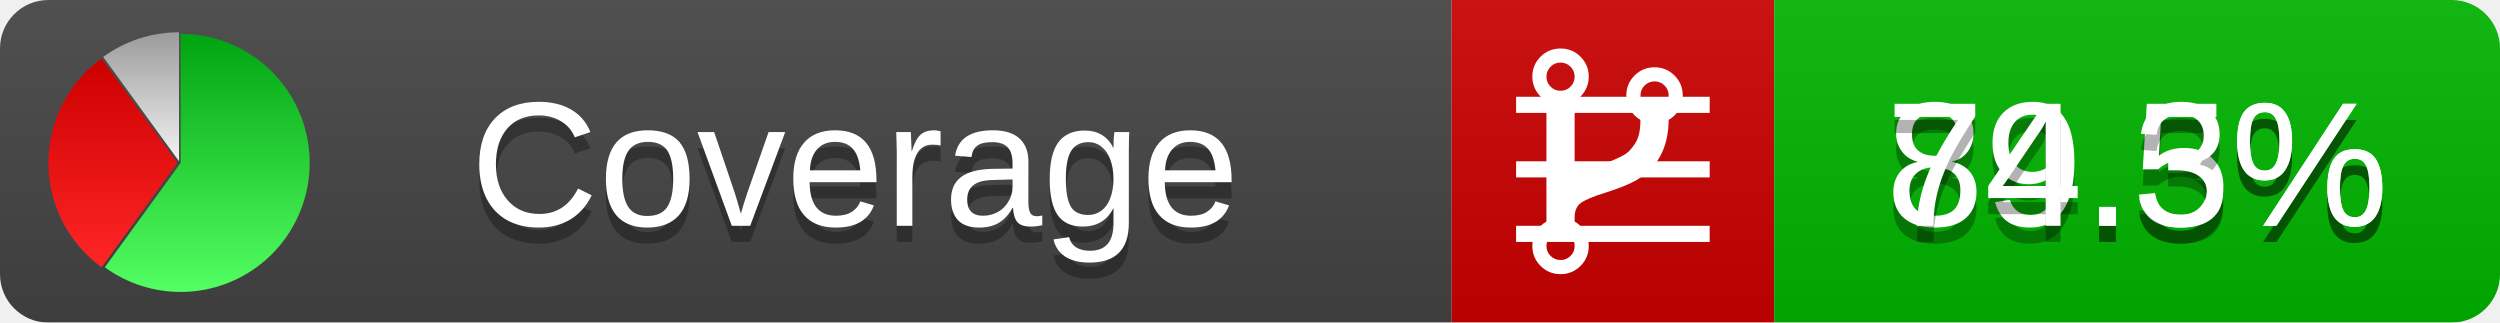
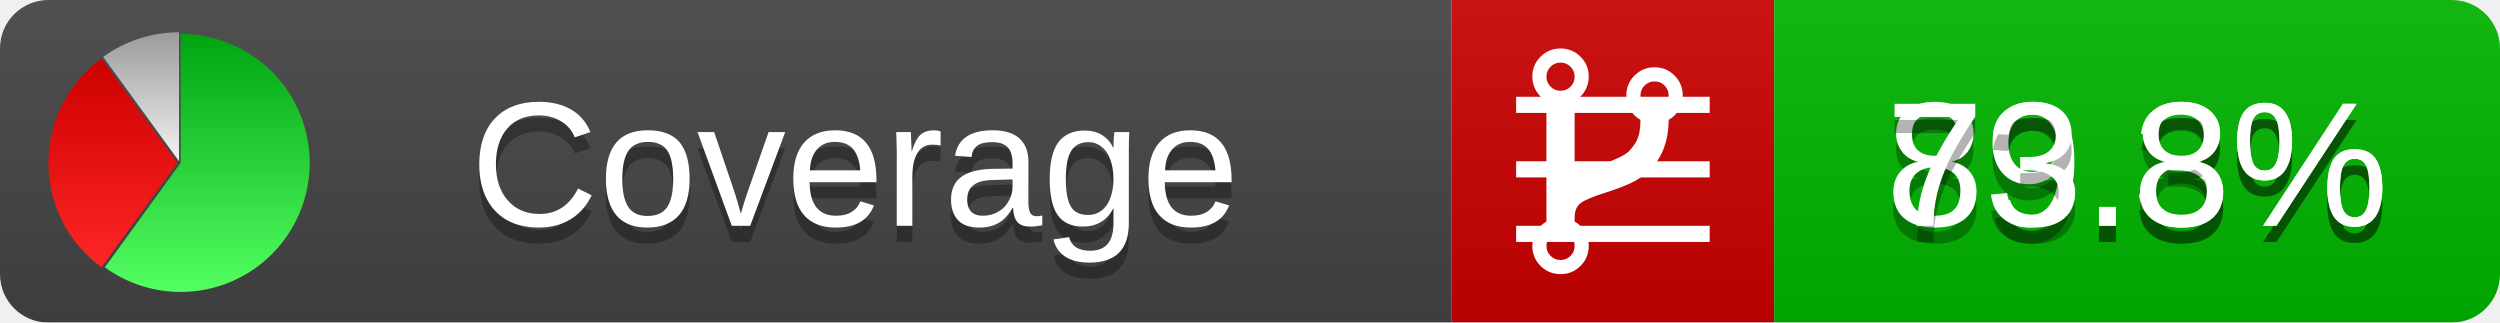
<svg xmlns="http://www.w3.org/2000/svg" xmlns:xlink="http://www.w3.org/1999/xlink" width="155" height="20">
  <style type="text/css">
          
            @keyframes fadeout {
              0 % { visibility: visible; opacity: 1; }
              40% { visibility: visible; opacity: 1; }
              50% { visibility: hidden; opacity: 0; }
              90% { visibility: hidden; opacity: 0; }
              100% { visibility: visible; opacity: 1; }
            }
            @keyframes fadein {
              0% { visibility: hidden; opacity: 0; }
              40% { visibility: hidden; opacity: 0; }
              50% { visibility: visible; opacity: 1; }
              90% { visibility: visible; opacity: 1; }
              100% { visibility: hidden; opacity: 0; }
            }
            .linecoverage {
                animation-duration: 10s;
                animation-name: fadeout;
                animation-iteration-count: infinite;
            }
            .branchcoverage {
                animation-duration: 10s;
                animation-name: fadein;
                animation-iteration-count: infinite;
            }
          
    </style>
  <defs>
    <linearGradient id="gradient" x2="0" y2="100%">
      <stop offset="0" stop-color="#bbb" stop-opacity=".1" />
      <stop offset="1" stop-opacity=".1" />
    </linearGradient>
    <linearGradient id="green" x2="0" y2="100%">
      <stop offset="0" stop-color="#00A410" />
      <stop offset="1" stop-color="#53FF63" />
    </linearGradient>
    <linearGradient id="red" x2="0" y2="100%">
      <stop offset="0" stop-color="#C00" />
      <stop offset="1" stop-color="#FF2525" />
    </linearGradient>
    <linearGradient id="gray" x2="0" y2="100%">
      <stop offset="0" stop-color="#9B9B9B" />
      <stop offset="1" stop-color="#F3F3F3" />
    </linearGradient>
    <mask id="mask">
      <rect width="155" height="20" rx="3" fill="#fff" />
    </mask>
    <g id="icon">
      <path style="fill:url(#green);" d="M205,202.5 l0,-200 a200,200 0 1,1 -117.558,361.803 z" />
      <path style="fill:url(#red);" d="M200,202.5 l-117.558,161.803 a200,200 0 0,1 0,-323.607 z" />
      <path style="fill:url(#gray);" d="M202.5,200 l-117.558,-161.803 a200,200 0 0,1 117.558,-38.196 z" />
    </g>
  </defs>
  <g mask="url(#mask)">
    <rect x="0" y="0" width="90" height="20" fill="#444" />
    <rect x="90" y="0" width="20" height="20" fill="#c00" />
    <rect x="110" y="0" width="45" height="20" fill="#00B600" />
    <rect x="0" y="0" width="155" height="20" fill="url(#gradient)" />
  </g>
  <g>
    <path class="linecoverage" stroke="#fff" d="M94 6.5 h12 M94 10.5 h12 M94 14.5 h12" />
    <path class="branchcoverage" fill="#fff" d="m 97.628,15.247 q 0,-0.364 -0.255,-0.619 -0.255,-0.255 -0.619,-0.255 -0.364,0 -0.619,0.255 -0.255,0.255 -0.255,0.619 0,0.364 0.255,0.619 0.255,0.255 0.619,0.255 0.364,0 0.619,-0.255 0.255,-0.255 0.255,-0.619 z m 0,-10.493 q 0,-0.364 -0.255,-0.619 -0.255,-0.255 -0.619,-0.255 -0.364,0 -0.619,0.255 -0.255,0.255 -0.255,0.619 0,0.364 0.255,0.619 0.255,0.255 0.619,0.255 0.364,0 0.619,-0.255 0.255,-0.255 0.255,-0.619 z m 5.83,1.166 q 0,-0.364 -0.255,-0.619 -0.255,-0.255 -0.619,-0.255 -0.364,0 -0.619,0.255 -0.255,0.255 -0.255,0.619 0,0.364 0.255,0.619 0.255,0.255 0.619,0.255 0.364,0 0.619,-0.255 0.255,-0.255 0.255,-0.619 z m 0.874,0 q 0,0.474 -0.237,0.879 -0.237,0.405 -0.638,0.633 -0.018,2.614 -2.059,3.771 -0.619,0.346 -1.849,0.738 -1.166,0.364 -1.544,0.647 -0.378,0.282 -0.378,0.911 l 0,0.237 q 0.401,0.228 0.638,0.633 0.237,0.405 0.237,0.879 0,0.729 -0.51,1.239 -0.51,0.51 -1.239,0.51 -0.729,0 -1.239,-0.51 -0.51,-0.51 -0.51,-1.239 0,-0.474 0.237,-0.879 0.237,-0.405 0.638,-0.633 l 0,-7.469 q -0.401,-0.228 -0.638,-0.633 -0.237,-0.405 -0.237,-0.879 0,-0.729 0.51,-1.239 0.51,-0.51 1.239,-0.51 0.729,0 1.239,0.51 0.51,0.51 0.51,1.239 0,0.474 -0.237,0.879 -0.237,0.405 -0.638,0.633 l 0,4.527 q 0.492,-0.237 1.403,-0.519 0.501,-0.155 0.797,-0.269 0.296,-0.114 0.642,-0.282 0.346,-0.169 0.537,-0.36 0.191,-0.191 0.369,-0.465 0.178,-0.273 0.255,-0.633 0.077,-0.36 0.077,-0.833 -0.401,-0.228 -0.638,-0.633 -0.237,-0.405 -0.237,-0.879 0,-0.729 0.51,-1.239 0.51,-0.51 1.239,-0.51 0.729,0 1.239,0.51 0.51,0.51 0.51,1.239 z" />
  </g>
  <g fill="#fff" text-anchor="middle" font-family="Verdana,Arial,Geneva,sans-serif" font-size="11">
    <a xlink:href="https://github.com/danielpalme/ReportGenerator" target="_top">
      <use xlink:href="#icon" transform="translate(3,2) scale(.04)" />
    </a>
    <text x="53" y="15" fill="#010101" fill-opacity=".3">Coverage</text>
    <text x="53" y="14" fill="#fff">Coverage</text>
-     <text class="linecoverage" x="132.5" y="15" fill="#010101" fill-opacity=".3">89.5%</text>
-     <text class="linecoverage" x="132.5" y="14">89.5%</text>
-     <text class="branchcoverage" x="132.5" y="15" fill="#010101" fill-opacity=".3">74.3%</text>
-     <text class="branchcoverage" x="132.5" y="14">74.3%</text>
+     <text class="linecoverage" x="132.5" y="15" fill="#010101" fill-opacity=".3">89.3%</text>
+     <text class="linecoverage" x="132.5" y="14">89.3%</text>
+     <text class="branchcoverage" x="132.5" y="15" fill="#010101" fill-opacity=".3">73.8%</text>
+     <text class="branchcoverage" x="132.5" y="14">73.8%</text>
  </g>
  <g>
    <rect class="linecoverage" x="90" y="0" width="65" height="20" fill-opacity="0" />
    <rect class="branchcoverage" x="90" y="0" width="65" height="20" fill-opacity="0" />
  </g>
</svg>
